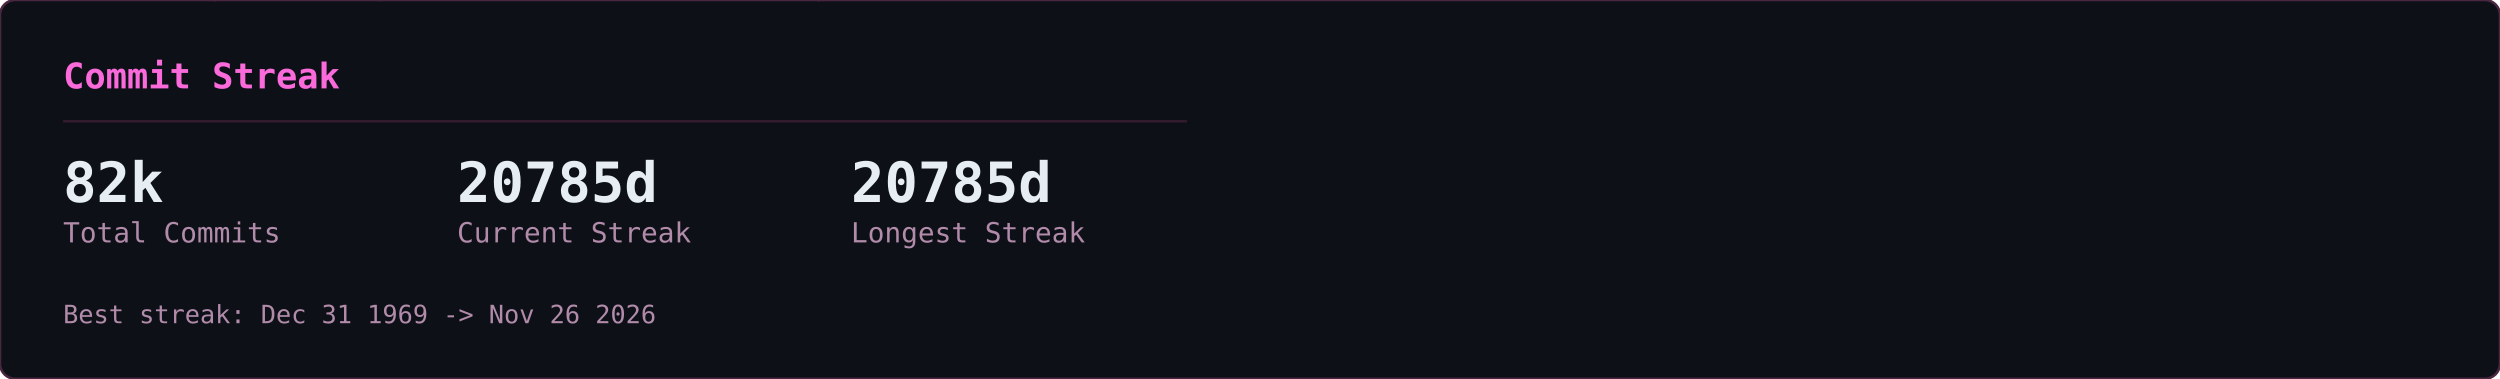
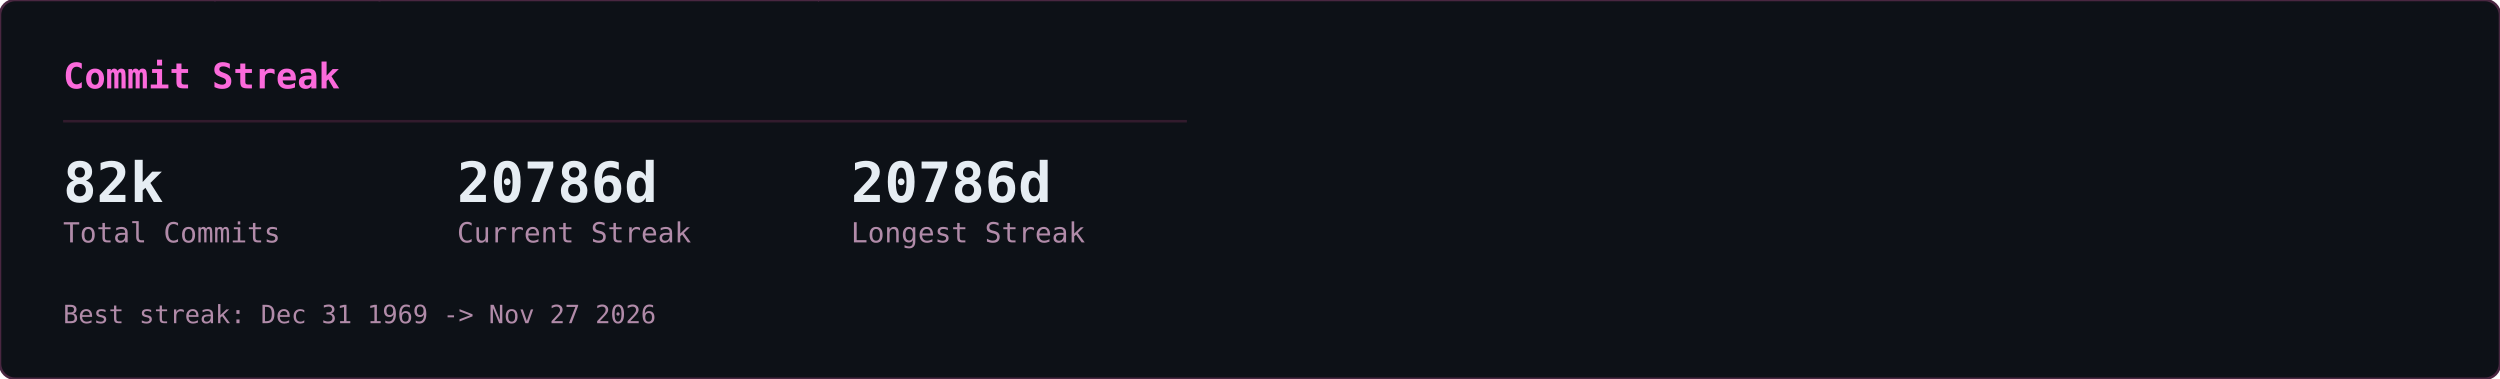
<svg xmlns="http://www.w3.org/2000/svg" width="990" height="150" viewBox="0 0 990 150">
  <defs>
    <clipPath id="row-clip">
      <rect width="990" height="150" rx="6" />
    </clipPath>
  </defs>
  <rect width="990" height="150" rx="6" fill="#0d1117" />
  <g clip-path="url(#row-clip)">
    <g transform="translate(0,0)">
      <g opacity="0.22" font-family="monospace" font-size="12">
        <style>@keyframes gcs3s0{from{transform:translateY(-46px)}to{transform:translateY(164px)}}@keyframes gcs4s0{from{transform:translateY(-60px)}to{transform:translateY(164px)}}@keyframes gcs5s0{from{transform:translateY(-74px)}to{transform:translateY(164px)}}@keyframes gcs6s0{from{transform:translateY(-88px)}to{transform:translateY(164px)}}</style>
        <g fill="#ff4fd8" style="animation:gcs3s0 2.57s linear -1.18s infinite">
          <text x="146">ｮ</text>
          <text x="146" y="-14" opacity=".75">ﾗ</text>
          <text x="146" y="-28" opacity=".5">ｧ</text>
          <text x="146" y="-42" opacity=".25">ﾊ</text>
        </g>
        <g fill="#ff4fd8" style="animation:gcs4s0 3.16s linear -1.00s infinite">
          <text x="236">3</text>
          <text x="236" y="-14" opacity=".8">ﾋ</text>
          <text x="236" y="-28" opacity=".6">ﾅ</text>
          <text x="236" y="-42" opacity=".4">ｭ</text>
          <text x="236" y="-56" opacity=".2">ｾ</text>
        </g>
        <g fill="#ff4fd8" style="animation:gcs5s0 2.63s linear -2.01s infinite">
          <text x="198">0</text>
          <text x="198" y="-14" opacity=".83">ﾚ</text>
          <text x="198" y="-28" opacity=".67">1</text>
          <text x="198" y="-42" opacity=".5">ｪ</text>
          <text x="198" y="-56" opacity=".33">ｱ</text>
          <text x="198" y="-70" opacity=".17">0</text>
        </g>
        <g fill="#ff4fd8" style="animation:gcs3s0 1.86s linear -0.90s infinite">
          <text x="222">ﾇ</text>
          <text x="222" y="-14" opacity=".75">ﾎ</text>
          <text x="222" y="-28" opacity=".5">ﾚ</text>
          <text x="222" y="-42" opacity=".25">ｸ</text>
        </g>
        <g fill="#ff4fd8" style="animation:gcs5s0 2.41s linear -2.33s infinite">
          <text x="83">ｯ</text>
          <text x="83" y="-14" opacity=".83">ﾀ</text>
          <text x="83" y="-28" opacity=".67">ｳ</text>
          <text x="83" y="-42" opacity=".5">1</text>
          <text x="83" y="-56" opacity=".33">ﾅ</text>
          <text x="83" y="-70" opacity=".17">8</text>
        </g>
        <g fill="#ff4fd8" style="animation:gcs5s0 2.66s linear -0.69s infinite">
          <text x="485">ｳ</text>
          <text x="485" y="-14" opacity=".83">ｵ</text>
          <text x="485" y="-28" opacity=".67">ｬ</text>
          <text x="485" y="-42" opacity=".5">ｿ</text>
          <text x="485" y="-56" opacity=".33">ﾜ</text>
          <text x="485" y="-70" opacity=".17">ｶ</text>
        </g>
        <g fill="#ff4fd8" style="animation:gcs6s0 2.54s linear -1.54s infinite">
          <text x="54">1</text>
          <text x="54" y="-14" opacity=".86">1</text>
          <text x="54" y="-28" opacity=".71">ﾌ</text>
          <text x="54" y="-42" opacity=".57">ｷ</text>
          <text x="54" y="-56" opacity=".43">4</text>
          <text x="54" y="-70" opacity=".29">ﾐ</text>
          <text x="54" y="-84" opacity=".14">ﾏ</text>
        </g>
        <g fill="#ff4fd8" style="animation:gcs5s0 3.14s linear -1.12s infinite">
          <text x="403">3</text>
          <text x="403" y="-14" opacity=".83">2</text>
          <text x="403" y="-28" opacity=".67">ｦ</text>
          <text x="403" y="-42" opacity=".5">ﾚ</text>
          <text x="403" y="-56" opacity=".33">ﾈ</text>
          <text x="403" y="-70" opacity=".17">ﾇ</text>
        </g>
        <g fill="#ff4fd8" style="animation:gcs5s0 2.89s linear -1.37s infinite">
          <text x="430">4</text>
          <text x="430" y="-14" opacity=".83">ｿ</text>
          <text x="430" y="-28" opacity=".67">ｯ</text>
          <text x="430" y="-42" opacity=".5">ﾑ</text>
          <text x="430" y="-56" opacity=".33">ｿ</text>
          <text x="430" y="-70" opacity=".17">ﾁ</text>
        </g>
        <g fill="#ff4fd8" style="animation:gcs6s0 3.06s linear -0.70s infinite">
          <text x="32">ｽ</text>
          <text x="32" y="-14" opacity=".86">ﾃ</text>
          <text x="32" y="-28" opacity=".71">ﾐ</text>
          <text x="32" y="-42" opacity=".57">ﾃ</text>
          <text x="32" y="-56" opacity=".43">ﾎ</text>
          <text x="32" y="-70" opacity=".29">5</text>
          <text x="32" y="-84" opacity=".14">ｱ</text>
        </g>
        <g fill="#ff4fd8" style="animation:gcs3s0 2.48s linear -2.03s infinite">
          <text x="184">ﾒ</text>
          <text x="184" y="-14" opacity=".75">ﾄ</text>
          <text x="184" y="-28" opacity=".5">ﾗ</text>
          <text x="184" y="-42" opacity=".25">ﾔ</text>
        </g>
        <g fill="#ff4fd8" style="animation:gcs3s0 2.48s linear -1.09s infinite">
          <text x="39">ﾅ</text>
          <text x="39" y="-14" opacity=".75">ｯ</text>
          <text x="39" y="-28" opacity=".5">ｺ</text>
          <text x="39" y="-42" opacity=".25">ﾌ</text>
        </g>
        <g fill="#ff4fd8" style="animation:gcs5s0 1.97s linear -1.78s infinite">
          <text x="355">ﾜ</text>
          <text x="355" y="-14" opacity=".83">ｴ</text>
          <text x="355" y="-28" opacity=".67">ﾋ</text>
          <text x="355" y="-42" opacity=".5">ｾ</text>
          <text x="355" y="-56" opacity=".33">ﾀ</text>
          <text x="355" y="-70" opacity=".17">ﾒ</text>
        </g>
        <g fill="#ff4fd8" style="animation:gcs4s0 2.27s linear -2.03s infinite">
          <text x="437">3</text>
          <text x="437" y="-14" opacity=".8">ｴ</text>
          <text x="437" y="-28" opacity=".6">ｬ</text>
          <text x="437" y="-42" opacity=".4">7</text>
          <text x="437" y="-56" opacity=".2">ﾎ</text>
        </g>
        <g fill="#ff4fd8" style="animation:gcs6s0 2.27s linear -0.20s infinite">
          <text x="469">3</text>
          <text x="469" y="-14" opacity=".86">ﾝ</text>
          <text x="469" y="-28" opacity=".71">ｦ</text>
          <text x="469" y="-42" opacity=".57">ﾂ</text>
          <text x="469" y="-56" opacity=".43">ﾗ</text>
          <text x="469" y="-70" opacity=".29">ｧ</text>
          <text x="469" y="-84" opacity=".14">ｮ</text>
        </g>
        <g fill="#ff4fd8" style="animation:gcs4s0 2.38s linear -1.80s infinite">
          <text x="100">ﾜ</text>
          <text x="100" y="-14" opacity=".8">0</text>
          <text x="100" y="-28" opacity=".6">ﾓ</text>
          <text x="100" y="-42" opacity=".4">ｶ</text>
          <text x="100" y="-56" opacity=".2">ｸ</text>
        </g>
        <g fill="#ff4fd8" style="animation:gcs3s0 3.01s linear -1.67s infinite">
          <text x="464">ｴ</text>
          <text x="464" y="-14" opacity=".75">ﾑ</text>
          <text x="464" y="-28" opacity=".5">ﾉ</text>
          <text x="464" y="-42" opacity=".25">ﾏ</text>
        </g>
        <g fill="#ff4fd8" style="animation:gcs5s0 1.88s linear -0.87s infinite">
          <text x="390">ﾌ</text>
          <text x="390" y="-14" opacity=".83">ｪ</text>
          <text x="390" y="-28" opacity=".67">ﾗ</text>
          <text x="390" y="-42" opacity=".5">ｩ</text>
          <text x="390" y="-56" opacity=".33">7</text>
          <text x="390" y="-70" opacity=".17">ﾔ</text>
        </g>
        <g fill="#ff4fd8" style="animation:gcs6s0 2.28s linear -2.05s infinite">
          <text x="250">7</text>
          <text x="250" y="-14" opacity=".86">ﾘ</text>
          <text x="250" y="-28" opacity=".71">ｩ</text>
          <text x="250" y="-42" opacity=".57">ｲ</text>
          <text x="250" y="-56" opacity=".43">5</text>
          <text x="250" y="-70" opacity=".29">ﾆ</text>
          <text x="250" y="-84" opacity=".14">ｿ</text>
        </g>
        <g fill="#ff4fd8" style="animation:gcs6s0 2.21s linear -0.13s infinite">
          <text x="375">ﾅ</text>
          <text x="375" y="-14" opacity=".86">ｮ</text>
          <text x="375" y="-28" opacity=".71">ｷ</text>
          <text x="375" y="-42" opacity=".57">ﾊ</text>
          <text x="375" y="-56" opacity=".43">ﾛ</text>
          <text x="375" y="-70" opacity=".29">ｱ</text>
          <text x="375" y="-84" opacity=".14">ﾖ</text>
        </g>
        <g fill="#ff4fd8" style="animation:gcs4s0 2.89s linear -1.78s infinite">
          <text x="319">ﾝ</text>
          <text x="319" y="-14" opacity=".8">8</text>
          <text x="319" y="-28" opacity=".6">ﾈ</text>
          <text x="319" y="-42" opacity=".4">ﾑ</text>
          <text x="319" y="-56" opacity=".2">8</text>
        </g>
        <g fill="#ff4fd8" style="animation:gcs4s0 1.72s linear -0.43s infinite">
          <text x="322">ｯ</text>
          <text x="322" y="-14" opacity=".8">ｨ</text>
          <text x="322" y="-28" opacity=".6">ﾂ</text>
          <text x="322" y="-42" opacity=".4">ﾎ</text>
          <text x="322" y="-56" opacity=".2">1</text>
        </g>
        <g fill="#ff4fd8" style="animation:gcs6s0 1.59s linear -0.11s infinite">
          <text x="48">2</text>
          <text x="48" y="-14" opacity=".86">ﾌ</text>
          <text x="48" y="-28" opacity=".71">ｳ</text>
          <text x="48" y="-42" opacity=".57">ﾁ</text>
          <text x="48" y="-56" opacity=".43">ｱ</text>
          <text x="48" y="-70" opacity=".29">ﾖ</text>
          <text x="48" y="-84" opacity=".14">5</text>
        </g>
        <g fill="#ff4fd8" style="animation:gcs6s0 2.43s linear -0.29s infinite">
          <text x="468">ﾐ</text>
          <text x="468" y="-14" opacity=".86">ﾓ</text>
          <text x="468" y="-28" opacity=".71">ﾎ</text>
          <text x="468" y="-42" opacity=".57">ﾛ</text>
          <text x="468" y="-56" opacity=".43">ﾈ</text>
          <text x="468" y="-70" opacity=".29">ﾆ</text>
          <text x="468" y="-84" opacity=".14">ﾎ</text>
        </g>
        <g fill="#ff4fd8" style="animation:gcs3s0 2.71s linear -2.62s infinite">
          <text x="458">0</text>
          <text x="458" y="-14" opacity=".75">4</text>
          <text x="458" y="-28" opacity=".5">ｻ</text>
          <text x="458" y="-42" opacity=".25">ﾑ</text>
        </g>
        <g fill="#ff4fd8" style="animation:gcs4s0 2.35s linear -1.04s infinite">
          <text x="411">ﾌ</text>
          <text x="411" y="-14" opacity=".8">1</text>
          <text x="411" y="-28" opacity=".6">ﾊ</text>
          <text x="411" y="-42" opacity=".4">ｱ</text>
          <text x="411" y="-56" opacity=".2">3</text>
        </g>
        <g fill="#ff4fd8" style="animation:gcs3s0 1.84s linear -0.68s infinite">
          <text x="358">ｻ</text>
          <text x="358" y="-14" opacity=".75">ｵ</text>
          <text x="358" y="-28" opacity=".5">ｺ</text>
          <text x="358" y="-42" opacity=".25">ｻ</text>
        </g>
        <g fill="#ff4fd8" style="animation:gcs3s0 3.14s linear -1.63s infinite">
          <text x="330">1</text>
          <text x="330" y="-14" opacity=".75">6</text>
          <text x="330" y="-28" opacity=".5">ｨ</text>
          <text x="330" y="-42" opacity=".25">ﾍ</text>
        </g>
        <g fill="#ff4fd8" style="animation:gcs4s0 1.61s linear -0.72s infinite">
          <text x="404">ﾝ</text>
          <text x="404" y="-14" opacity=".8">ﾌ</text>
          <text x="404" y="-28" opacity=".6">ﾅ</text>
          <text x="404" y="-42" opacity=".4">ﾂ</text>
          <text x="404" y="-56" opacity=".2">ﾃ</text>
        </g>
        <g fill="#ff4fd8" style="animation:gcs6s0 2.37s linear -0.24s infinite">
          <text x="380">ﾅ</text>
          <text x="380" y="-14" opacity=".86">ﾌ</text>
          <text x="380" y="-28" opacity=".71">ﾛ</text>
          <text x="380" y="-42" opacity=".57">2</text>
          <text x="380" y="-56" opacity=".43">5</text>
          <text x="380" y="-70" opacity=".29">ｴ</text>
          <text x="380" y="-84" opacity=".14">ｮ</text>
        </g>
        <g fill="#ff4fd8" style="animation:gcs3s0 2.42s linear -2.15s infinite">
          <text x="215">ﾐ</text>
          <text x="215" y="-14" opacity=".75">0</text>
          <text x="215" y="-28" opacity=".5">3</text>
          <text x="215" y="-42" opacity=".25">ｮ</text>
        </g>
        <g fill="#ff4fd8" style="animation:gcs6s0 2.73s linear -0.98s infinite">
          <text x="171">ﾉ</text>
          <text x="171" y="-14" opacity=".86">ﾇ</text>
          <text x="171" y="-28" opacity=".71">ｦ</text>
          <text x="171" y="-42" opacity=".57">ｳ</text>
          <text x="171" y="-56" opacity=".43">ﾛ</text>
          <text x="171" y="-70" opacity=".29">ﾌ</text>
          <text x="171" y="-84" opacity=".14">ｹ</text>
        </g>
        <g fill="#ff4fd8" style="animation:gcs4s0 2.31s linear -0.48s infinite">
          <text x="80">6</text>
          <text x="80" y="-14" opacity=".8">ﾀ</text>
          <text x="80" y="-28" opacity=".6">ｸ</text>
          <text x="80" y="-42" opacity=".4">ﾗ</text>
          <text x="80" y="-56" opacity=".2">ｪ</text>
        </g>
        <g fill="#ff4fd8" style="animation:gcs4s0 2.37s linear -2.17s infinite">
          <text x="313">ｱ</text>
          <text x="313" y="-14" opacity=".8">0</text>
          <text x="313" y="-28" opacity=".6">8</text>
          <text x="313" y="-42" opacity=".4">ﾊ</text>
          <text x="313" y="-56" opacity=".2">ﾑ</text>
        </g>
        <g fill="#ff4fd8" style="animation:gcs4s0 2.09s linear -0.61s infinite">
          <text x="441">ｶ</text>
          <text x="441" y="-14" opacity=".8">ﾑ</text>
          <text x="441" y="-28" opacity=".6">ｾ</text>
          <text x="441" y="-42" opacity=".4">ﾁ</text>
          <text x="441" y="-56" opacity=".2">ｫ</text>
        </g>
        <g fill="#ff4fd8" style="animation:gcs3s0 2.81s linear -0.98s infinite">
          <text x="262">ｼ</text>
          <text x="262" y="-14" opacity=".75">ｿ</text>
          <text x="262" y="-28" opacity=".5">3</text>
          <text x="262" y="-42" opacity=".25">ｧ</text>
        </g>
        <g fill="#ff4fd8" style="animation:gcs4s0 1.88s linear -0.67s infinite">
          <text x="460">ﾑ</text>
          <text x="460" y="-14" opacity=".8">ﾆ</text>
          <text x="460" y="-28" opacity=".6">0</text>
          <text x="460" y="-42" opacity=".4">ﾕ</text>
          <text x="460" y="-56" opacity=".2">3</text>
        </g>
        <g fill="#ff4fd8" style="animation:gcs3s0 2.76s linear -1.10s infinite">
          <text x="342">ｽ</text>
          <text x="342" y="-14" opacity=".75">ﾜ</text>
          <text x="342" y="-28" opacity=".5">ｴ</text>
          <text x="342" y="-42" opacity=".25">3</text>
        </g>
      </g>
    </g>
  </g>
  <rect width="990" height="150" rx="6" fill="none" stroke="#492741" stroke-width="1" />
  <g transform="translate(0,0)">
    <text x="25" y="35" font-family="monospace" font-size="14" font-weight="600" fill="#fb6adb">Commit Streak</text>
    <line x1="25" y1="48" x2="470" y2="48" stroke="#321b2d" stroke-width="1" />
    <text x="25" y="80" font-family="monospace" font-size="22" font-weight="700" fill="#e6edf3">82k</text>
    <text x="25" y="96" font-family="monospace" font-size="11" fill="#b18ba9">Total Commits</text>
-     <text x="181" y="80" font-family="monospace" font-size="22" font-weight="700" fill="#e6edf3">20785d</text>
+     <text x="181" y="80" font-family="monospace" font-size="22" font-weight="700" fill="#e6edf3">20786d</text>
    <text x="181" y="96" font-family="monospace" font-size="11" fill="#b18ba9">Current Streak</text>
-     <text x="337" y="80" font-family="monospace" font-size="22" font-weight="700" fill="#e6edf3">20785d</text>
+     <text x="337" y="80" font-family="monospace" font-size="22" font-weight="700" fill="#e6edf3">20786d</text>
    <text x="337" y="96" font-family="monospace" font-size="11" fill="#b18ba9">Longest Streak</text>
-     <text x="25" y="128" font-family="monospace" font-size="10" fill="#b18ba9">Best streak: Dec 31 1969 -&gt; Nov 26 2026</text>
+     <text x="25" y="128" font-family="monospace" font-size="10" fill="#b18ba9">Best streak: Dec 31 1969 -&gt; Nov 27 2026</text>
  </g>
</svg>
